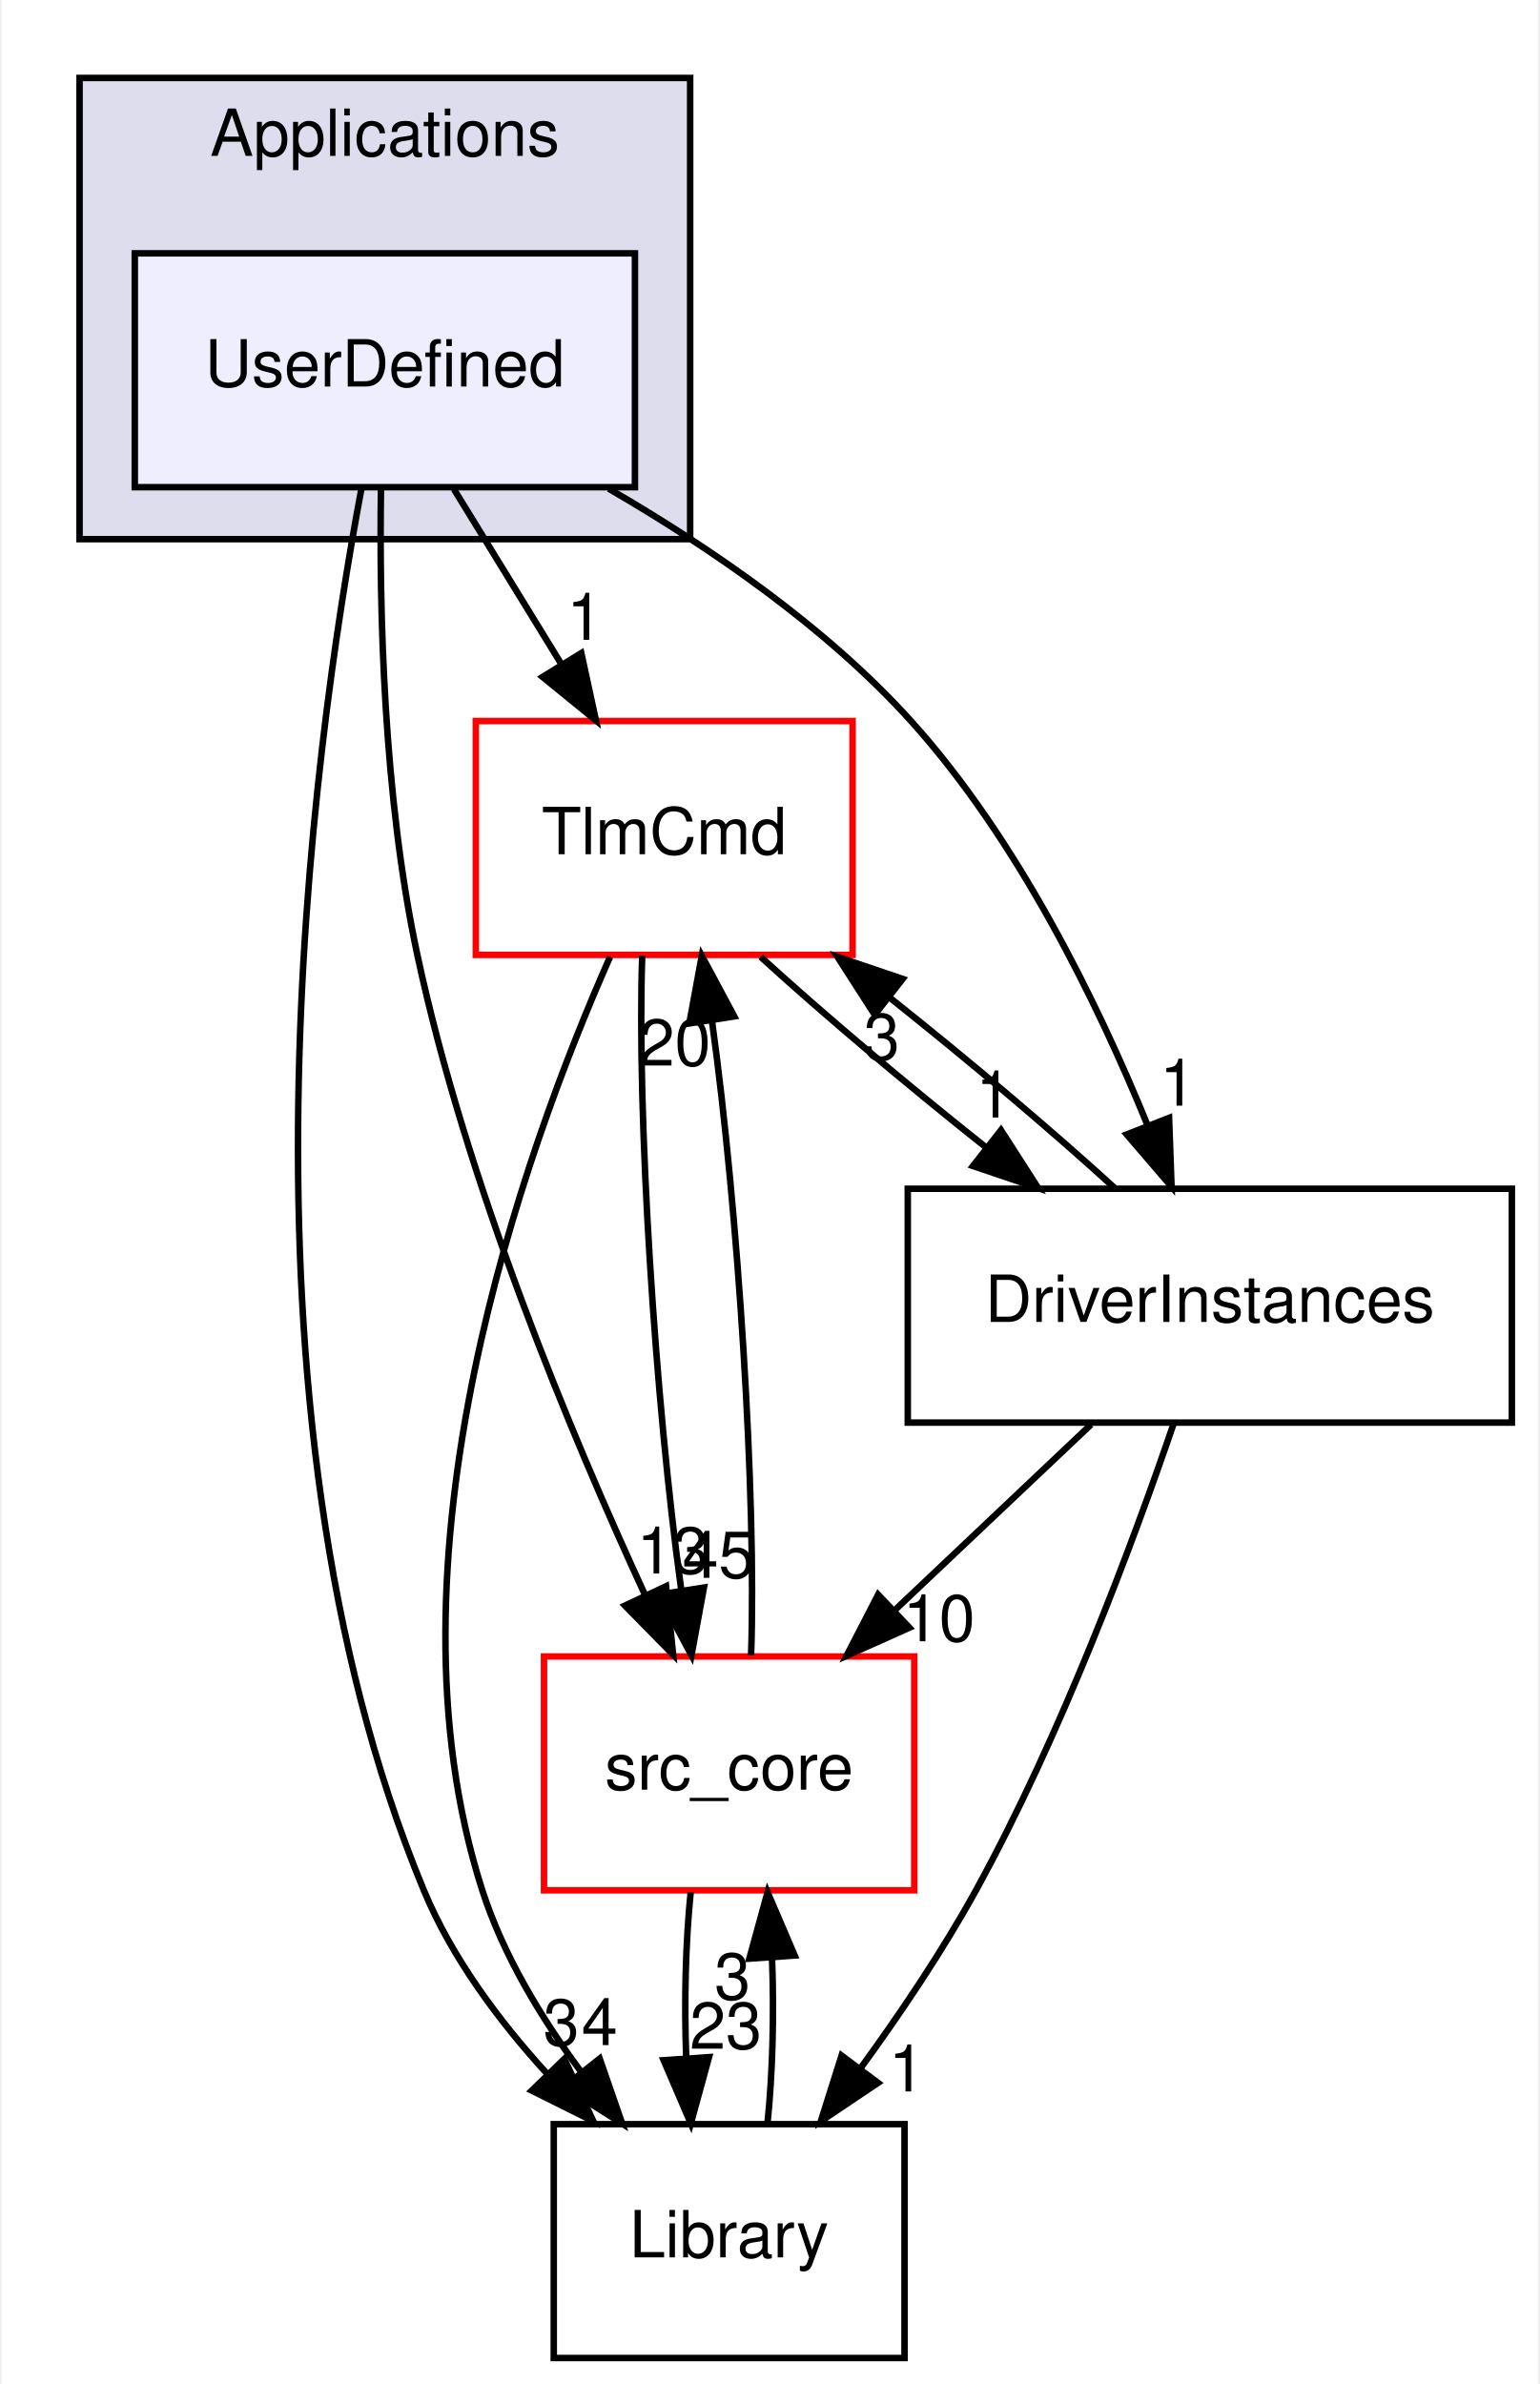
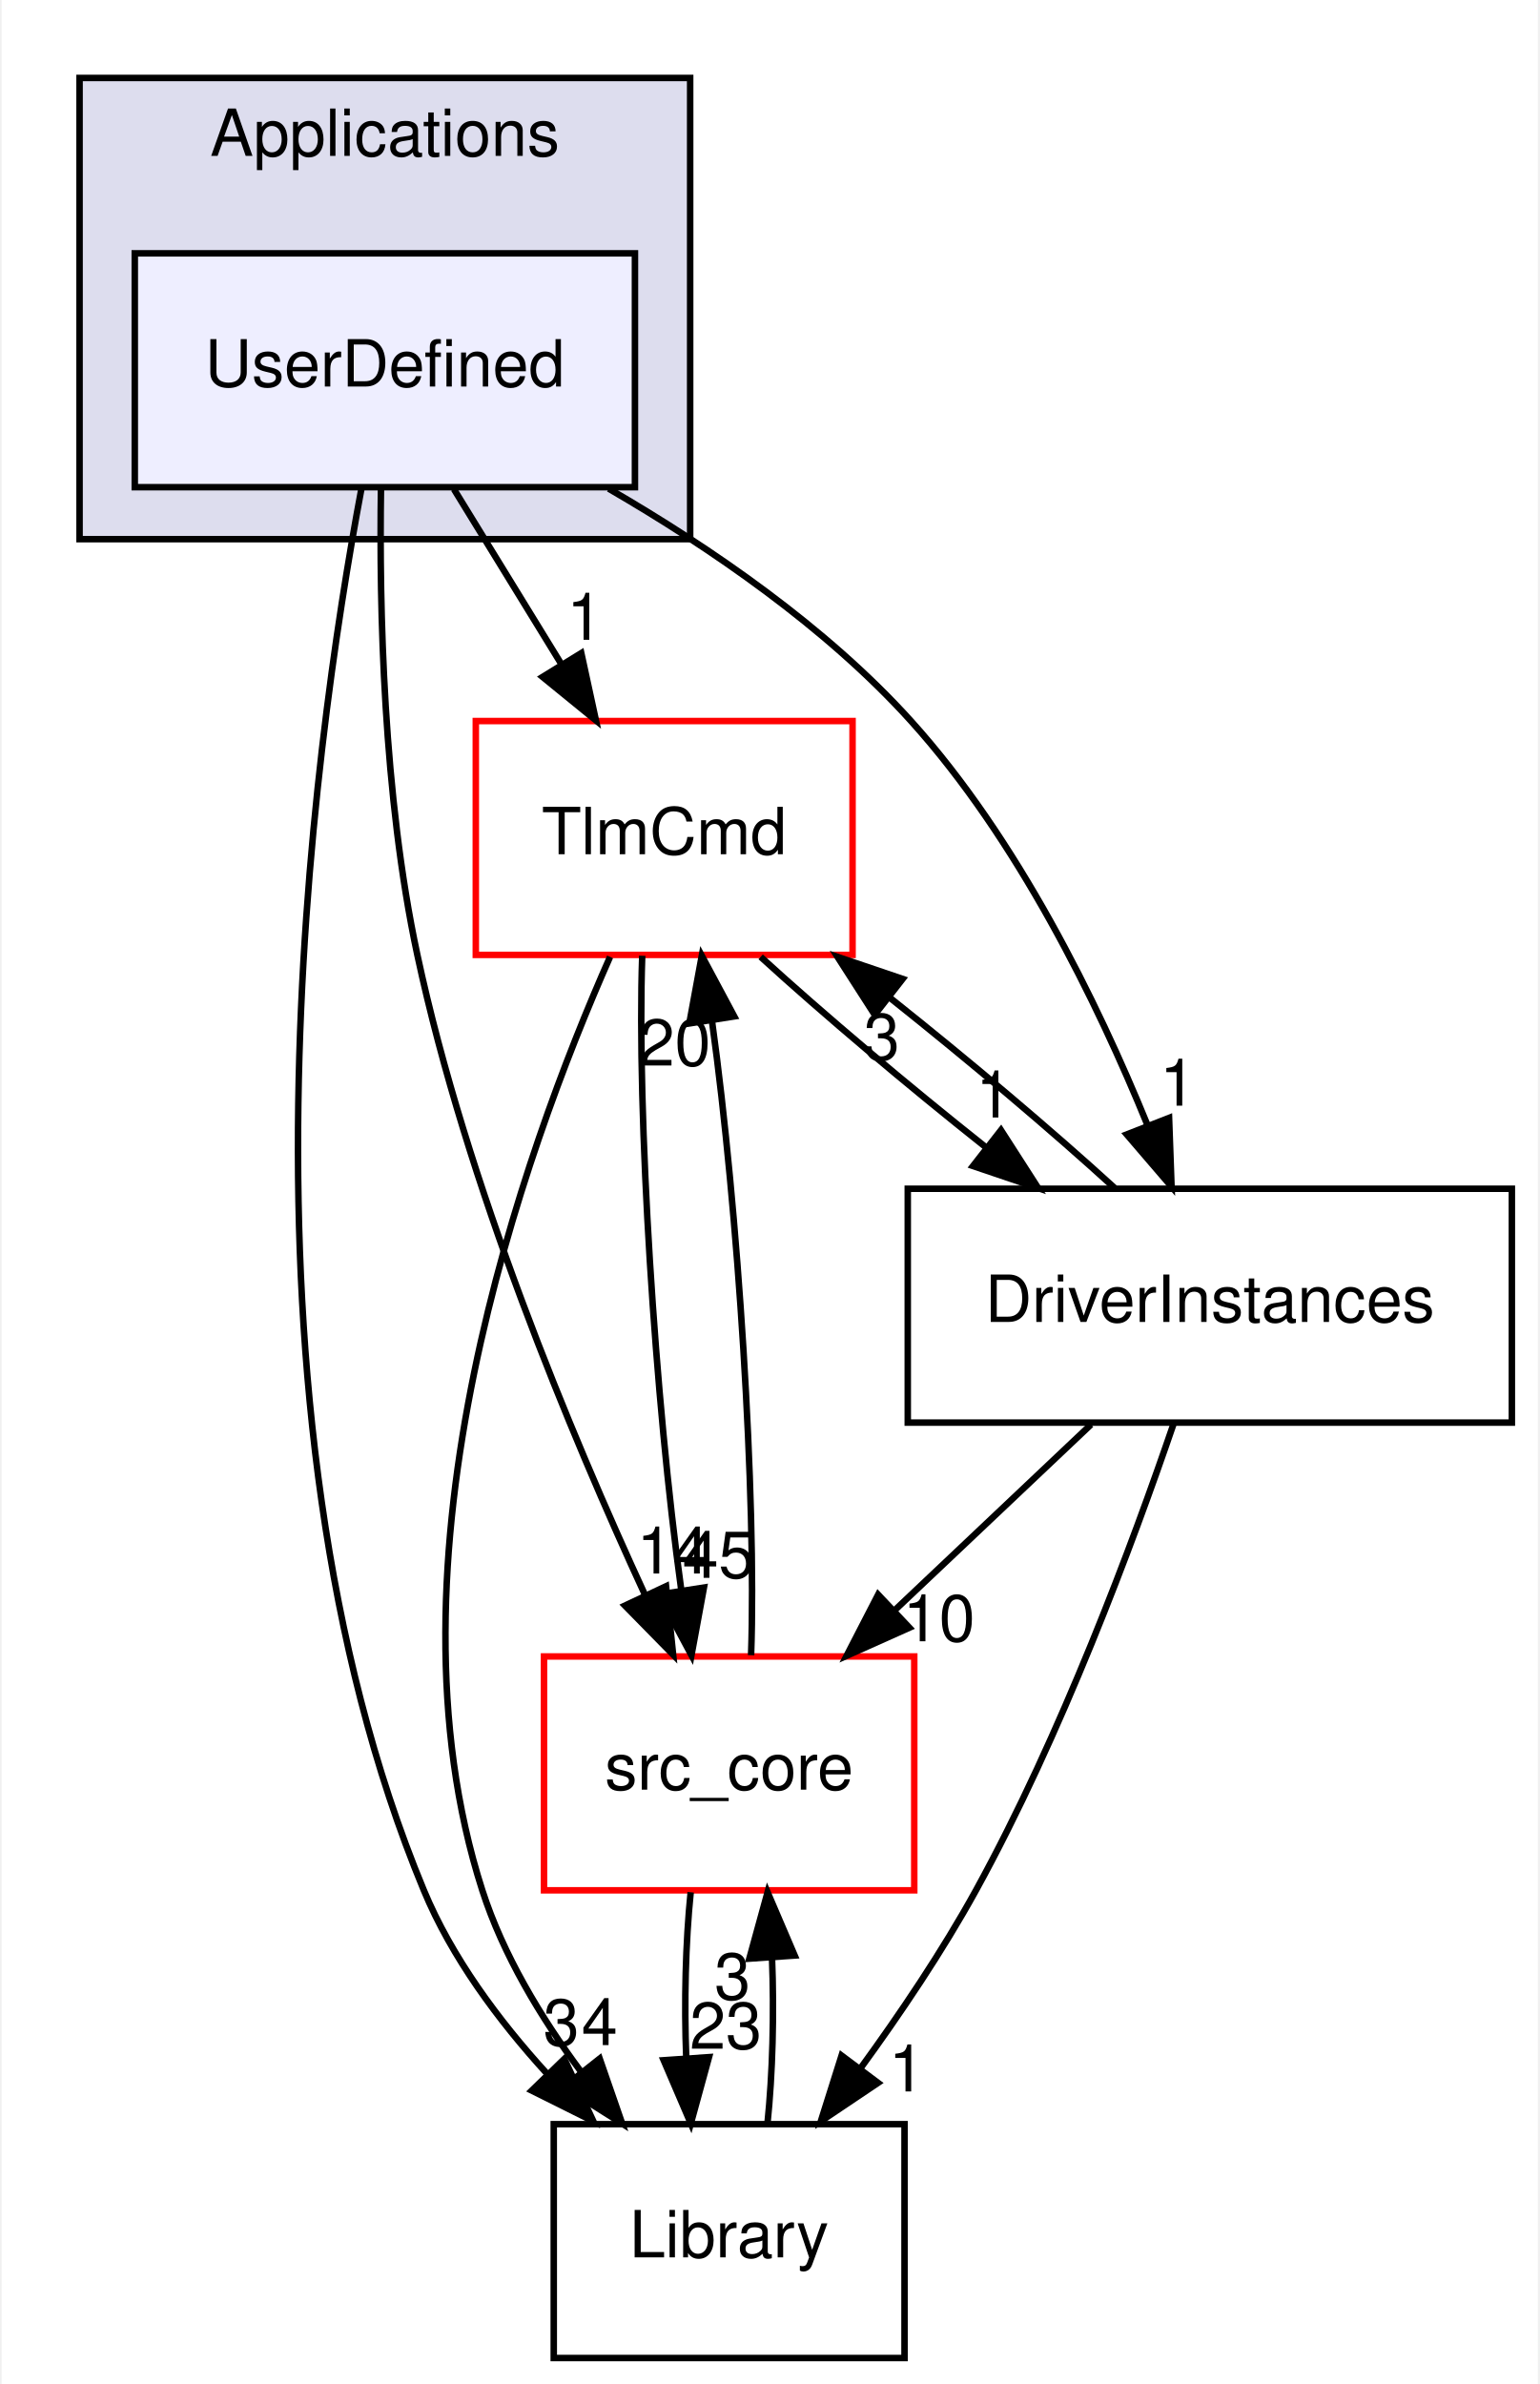
<svg xmlns="http://www.w3.org/2000/svg" xmlns:xlink="http://www.w3.org/1999/xlink" width="237pt" height="367pt" viewBox="0.00 0.00 236.50 367.00">
  <g id="graph0" class="graph" transform="scale(1 1) rotate(0) translate(4 363)">
    <polygon fill="white" stroke="transparent" points="-4,4 -4,-363 232.5,-363 232.5,4 -4,4" />
    <g id="clust1" class="cluster">
      <g id="a_clust1">
        <a xlink:href="dir_4ee6211a2ef4316cc067157a00fb7dc2.html" target="_top" xlink:title="Applications">
          <polygon fill="#ddddee" stroke="black" points="8,-280 8,-351 102,-351 102,-280 8,-280" />
          <text text-anchor="middle" x="55" y="-339" font-family="Helvetica,sans-Serif" font-size="10.00">Applications</text>
        </a>
      </g>
    </g>
    <g id="node1" class="node">
      <g id="a_node1">
        <a xlink:href="dir_a9a8a3fc123373310fda1c2ed91afdc8.html" target="_top" xlink:title="UserDefined">
          <polygon fill="#eeeeff" stroke="black" points="93.5,-324 16.5,-324 16.5,-288 93.5,-288 93.5,-324" />
          <text text-anchor="middle" x="55" y="-303.5" font-family="Helvetica,sans-Serif" font-size="10.00">UserDefined</text>
        </a>
      </g>
    </g>
    <g id="node2" class="node">
      <g id="a_node2">
        <a xlink:href="dir_8db6de9170c801ae5a17095202f7349c.html" target="_top" xlink:title="TlmCmd">
          <polygon fill="white" stroke="red" points="127,-252 69,-252 69,-216 127,-216 127,-252" />
          <text text-anchor="middle" x="98" y="-231.5" font-family="Helvetica,sans-Serif" font-size="10.00">TlmCmd</text>
        </a>
      </g>
    </g>
    <g id="edge10" class="edge">
      <path fill="none" stroke="black" d="M65.63,-287.7C70.63,-279.56 76.69,-269.69 82.21,-260.7" />
      <polygon fill="black" stroke="black" points="85.24,-262.46 87.49,-252.1 79.28,-258.79 85.24,-262.46" />
      <g id="a_edge10-headlabel">
        <a xlink:href="dir_000021_000041.html" target="_top" xlink:title="1">
          <text text-anchor="middle" x="85.78" y="-264.51" font-family="Helvetica,sans-Serif" font-size="10.00">1</text>
        </a>
      </g>
    </g>
    <g id="node3" class="node">
      <g id="a_node3">
        <a xlink:href="dir_be63cfd930404a85b97e9333ec04cd9e.html" target="_top" xlink:title="src_core">
          <polygon fill="white" stroke="red" points="136.5,-108 79.5,-108 79.5,-72 136.5,-72 136.5,-108" />
          <text text-anchor="middle" x="108" y="-87.5" font-family="Helvetica,sans-Serif" font-size="10.00">src_core</text>
        </a>
      </g>
    </g>
    <g id="edge11" class="edge">
      <path fill="none" stroke="black" d="M54.4,-287.73C54.13,-269.64 54.74,-240.51 60,-216 67.58,-180.68 83.64,-142.19 95.09,-117.39" />
      <polygon fill="black" stroke="black" points="98.29,-118.81 99.38,-108.27 91.96,-115.83 98.29,-118.81" />
      <g id="a_edge11-headlabel">
-         <a xlink:href="dir_000021_000001.html" target="_top" xlink:title="13">
-           <text text-anchor="middle" x="99.33" y="-120.77" font-family="Helvetica,sans-Serif" font-size="10.00">13</text>
+         <a xlink:href="dir_000021_000001.html" target="_top" xlink:title="14">
+           <text text-anchor="middle" x="99.33" y="-120.77" font-family="Helvetica,sans-Serif" font-size="10.00">14</text>
        </a>
      </g>
    </g>
    <g id="node4" class="node">
      <g id="a_node4">
        <a xlink:href="dir_f2730db6979c1b7cd23978bcad1c8681.html" target="_top" xlink:title="DriverInstances">
          <polygon fill="none" stroke="black" points="228.5,-180 135.5,-180 135.5,-144 228.5,-144 228.5,-180" />
          <text text-anchor="middle" x="182" y="-159.5" font-family="Helvetica,sans-Serif" font-size="10.00">DriverInstances</text>
        </a>
      </g>
    </g>
    <g id="edge12" class="edge">
      <path fill="none" stroke="black" d="M89.46,-287.77C105.08,-278.71 122.94,-266.47 136,-252 152.4,-233.83 164.67,-208.75 172.39,-189.84" />
      <polygon fill="black" stroke="black" points="175.73,-190.91 176.11,-180.32 169.21,-188.36 175.73,-190.91" />
      <g id="a_edge12-headlabel">
        <a xlink:href="dir_000021_000020.html" target="_top" xlink:title="1">
          <text text-anchor="middle" x="177.07" y="-192.79" font-family="Helvetica,sans-Serif" font-size="10.00">1</text>
        </a>
      </g>
    </g>
    <g id="node5" class="node">
      <g id="a_node5">
        <a xlink:href="dir_c9ae416fc705fb809a1f033648649fff.html" target="_top" xlink:title="Library">
          <polygon fill="none" stroke="black" points="135,-36 81,-36 81,0 135,0 135,-36" />
          <text text-anchor="middle" x="108" y="-15.5" font-family="Helvetica,sans-Serif" font-size="10.00">Library</text>
        </a>
      </g>
    </g>
    <g id="edge13" class="edge">
      <path fill="none" stroke="black" d="M51.39,-287.76C43.89,-247.91 29.78,-147.1 61,-72 65.29,-61.67 72.47,-51.99 79.93,-43.81" />
      <polygon fill="black" stroke="black" points="82.63,-46.05 87.1,-36.44 77.61,-41.17 82.63,-46.05" />
      <g id="a_edge13-headlabel">
        <a xlink:href="dir_000021_000008.html" target="_top" xlink:title="3">
          <text text-anchor="middle" x="82.16" y="-48.11" font-family="Helvetica,sans-Serif" font-size="10.00">3</text>
        </a>
      </g>
    </g>
    <g id="edge3" class="edge">
      <path fill="none" stroke="black" d="M94.62,-215.87C93.77,-191.67 96.61,-147.21 100.61,-118.39" />
      <polygon fill="black" stroke="black" points="104.12,-118.61 102.2,-108.19 97.2,-117.53 104.12,-118.61" />
      <g id="a_edge3-headlabel">
        <a xlink:href="dir_000041_000001.html" target="_top" xlink:title="45">
          <text text-anchor="middle" x="106.37" y="-120.1" font-family="Helvetica,sans-Serif" font-size="10.00">45</text>
        </a>
      </g>
    </g>
    <g id="edge4" class="edge">
      <path fill="none" stroke="black" d="M112.85,-215.7C122.52,-206.88 135.37,-196.03 147.42,-186.47" />
      <polygon fill="black" stroke="black" points="149.85,-189.02 155.58,-180.1 145.54,-183.5 149.85,-189.02" />
      <g id="a_edge4-headlabel">
        <a xlink:href="dir_000041_000020.html" target="_top" xlink:title="1">
          <text text-anchor="middle" x="148.76" y="-190.97" font-family="Helvetica,sans-Serif" font-size="10.00">1</text>
        </a>
      </g>
    </g>
    <g id="edge5" class="edge">
      <path fill="none" stroke="black" d="M89.67,-215.7C76.43,-185.8 53.68,-122.78 70,-72 73.19,-62.08 79,-52.44 85.13,-44.17" />
      <polygon fill="black" stroke="black" points="88.07,-46.09 91.54,-36.08 82.58,-41.74 88.07,-46.09" />
      <g id="a_edge5-headlabel">
        <a xlink:href="dir_000041_000008.html" target="_top" xlink:title="4">
          <text text-anchor="middle" x="88.06" y="-48.17" font-family="Helvetica,sans-Serif" font-size="10.00">4</text>
        </a>
      </g>
    </g>
    <g id="edge1" class="edge">
      <path fill="none" stroke="black" d="M111.38,-108.19C112.23,-132.42 109.38,-176.89 105.38,-205.68" />
      <polygon fill="black" stroke="black" points="101.87,-205.45 103.79,-215.87 108.79,-206.53 101.87,-205.45" />
      <g id="a_edge1-headlabel">
        <a xlink:href="dir_000001_000041.html" target="_top" xlink:title="20">
          <text text-anchor="middle" x="99.62" y="-198.96" font-family="Helvetica,sans-Serif" font-size="10.00">20</text>
        </a>
      </g>
    </g>
    <g id="edge2" class="edge">
      <path fill="none" stroke="black" d="M102.08,-71.7C101.29,-63.98 101.06,-54.71 101.4,-46.11" />
      <polygon fill="black" stroke="black" points="104.9,-46.32 102.1,-36.1 97.92,-45.84 104.9,-46.32" />
      <g id="a_edge2-headlabel">
        <a xlink:href="dir_000001_000008.html" target="_top" xlink:title="23">
          <text text-anchor="middle" x="107.48" y="-47.61" font-family="Helvetica,sans-Serif" font-size="10.00">23</text>
        </a>
      </g>
    </g>
    <g id="edge7" class="edge">
      <path fill="none" stroke="black" d="M167.37,-180.1C157.75,-188.89 144.91,-199.73 132.86,-209.31" />
      <polygon fill="black" stroke="black" points="130.41,-206.78 124.68,-215.7 134.71,-212.3 130.41,-206.78" />
      <g id="a_edge7-headlabel">
        <a xlink:href="dir_000020_000041.html" target="_top" xlink:title="3">
          <text text-anchor="middle" x="131.49" y="-199.83" font-family="Helvetica,sans-Serif" font-size="10.00">3</text>
        </a>
      </g>
    </g>
    <g id="edge6" class="edge">
      <path fill="none" stroke="black" d="M163.71,-143.7C154.57,-135.05 143.36,-124.45 133.4,-115.03" />
      <polygon fill="black" stroke="black" points="135.75,-112.43 126.08,-108.1 130.94,-117.52 135.75,-112.43" />
      <g id="a_edge6-headlabel">
        <a xlink:href="dir_000020_000001.html" target="_top" xlink:title="10">
          <text text-anchor="middle" x="140.31" y="-110.34" font-family="Helvetica,sans-Serif" font-size="10.00">10</text>
        </a>
      </g>
    </g>
    <g id="edge8" class="edge">
      <path fill="none" stroke="black" d="M176.39,-143.72C170.11,-125.37 159.1,-95.8 146,-72 140.84,-62.63 134.31,-52.95 128.13,-44.47" />
      <polygon fill="black" stroke="black" points="130.92,-42.36 122.12,-36.45 125.31,-46.56 130.92,-42.36" />
      <g id="a_edge8-headlabel">
        <a xlink:href="dir_000020_000008.html" target="_top" xlink:title="1">
          <text text-anchor="middle" x="135.34" y="-41.04" font-family="Helvetica,sans-Serif" font-size="10.00">1</text>
        </a>
      </g>
    </g>
    <g id="edge9" class="edge">
      <path fill="none" stroke="black" d="M113.9,-36.1C114.7,-43.79 114.94,-53.05 114.6,-61.67" />
      <polygon fill="black" stroke="black" points="111.11,-61.48 113.92,-71.7 118.09,-61.96 111.11,-61.48" />
      <g id="a_edge9-headlabel">
        <a xlink:href="dir_000008_000001.html" target="_top" xlink:title="3">
          <text text-anchor="middle" x="108.52" y="-55.2" font-family="Helvetica,sans-Serif" font-size="10.00">3</text>
        </a>
      </g>
    </g>
  </g>
</svg>
